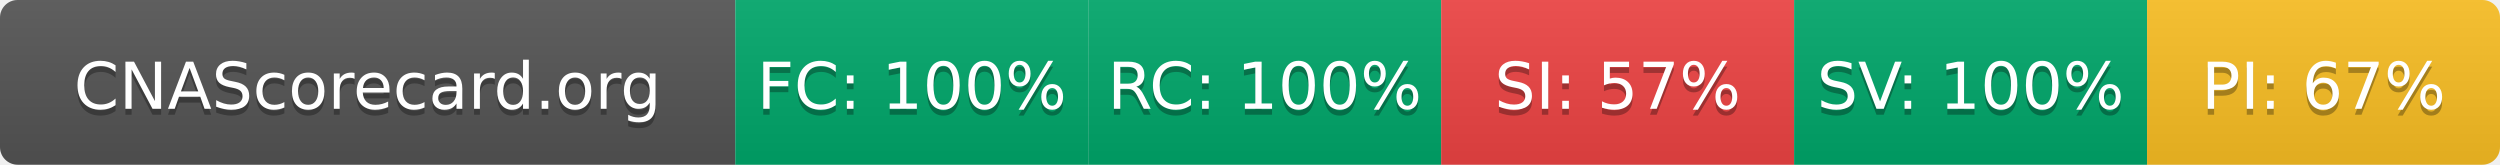
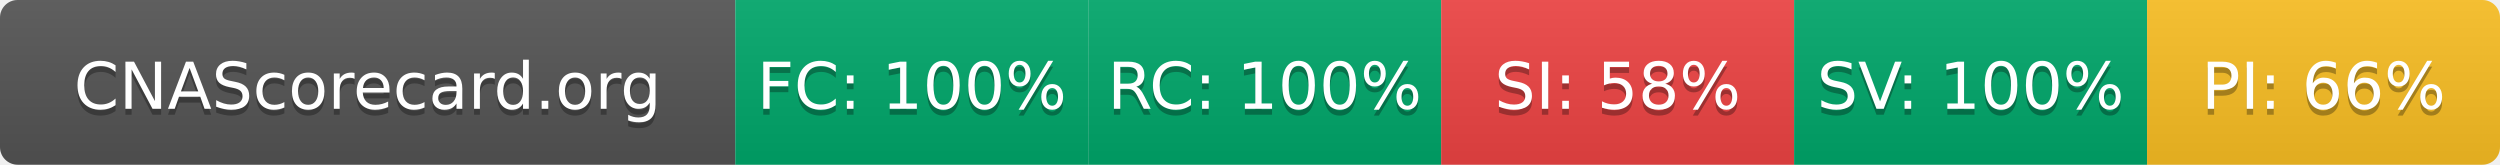
- <svg xmlns="http://www.w3.org/2000/svg" width="425" height="28" role="img" aria-label="CNAScorecard.org: FC:100% RC:100% SI:57% SV:100% PI:67%">
+ <svg xmlns="http://www.w3.org/2000/svg" width="425" height="28" role="img" aria-label="CNAScorecard.org: FC:100% RC:100% SI:58% SV:100% PI:66%">
  <linearGradient id="s" x2="0" y2="100%">
    <stop offset="0" stop-color="#bbb" stop-opacity=".1" />
    <stop offset="1" stop-opacity=".1" />
  </linearGradient>
  <clipPath id="r">
    <rect width="425" height="28" rx="3" fill="#fff" />
  </clipPath>
  <g clip-path="url(#r)">
    <rect width="125" height="28" fill="#555" />
    <rect x="125" width="60" height="28" fill="#00A86B" />
    <rect x="185" width="60" height="28" fill="#00A86B" />
    <rect x="245" width="60" height="28" fill="#EF4444" />
    <rect x="305" width="60" height="28" fill="#00A86B" />
    <rect x="365" width="60" height="28" fill="#FBBF24" />
    <rect width="425" height="28" fill="url(#s)" />
  </g>
  <g fill="#fff" text-anchor="middle" font-family="Verdana,Geneva,DejaVu Sans,sans-serif" text-rendering="geometricPrecision" font-size="110">
    <text aria-hidden="true" x="625" y="195" fill="#010101" fill-opacity=".3" transform="scale(.1)" textLength="1050">CNAScorecard.org</text>
    <text x="625" y="185" transform="scale(.1)" fill="#fff" textLength="1050">CNAScorecard.org</text>
    <text aria-hidden="true" x="1550" y="195" fill="#010101" fill-opacity=".3" transform="scale(.1)" textLength="440">FC: 100%</text>
    <text x="1550" y="185" transform="scale(.1)" fill="#fff" textLength="440">FC: 100%</text>
    <text aria-hidden="true" x="2150" y="195" fill="#010101" fill-opacity=".3" transform="scale(.1)" textLength="440">RC: 100%</text>
    <text x="2150" y="185" transform="scale(.1)" fill="#fff" textLength="440">RC: 100%</text>
-     <text aria-hidden="true" x="2750" y="195" fill="#010101" fill-opacity=".3" transform="scale(.1)" textLength="385">SI: 57%</text>
-     <text x="2750" y="185" transform="scale(.1)" fill="#fff" textLength="385">SI: 57%</text>
+     <text aria-hidden="true" x="2750" y="195" fill="#010101" fill-opacity=".3" transform="scale(.1)" textLength="385">SI: 58%</text>
+     <text x="2750" y="185" transform="scale(.1)" fill="#fff" textLength="385">SI: 58%</text>
    <text aria-hidden="true" x="3350" y="195" fill="#010101" fill-opacity=".3" transform="scale(.1)" textLength="440">SV: 100%</text>
    <text x="3350" y="185" transform="scale(.1)" fill="#fff" textLength="440">SV: 100%</text>
-     <text aria-hidden="true" x="3950" y="195" fill="#010101" fill-opacity=".3" transform="scale(.1)" textLength="385">PI: 67%</text>
-     <text x="3950" y="185" transform="scale(.1)" fill="#fff" textLength="385">PI: 67%</text>
+     <text aria-hidden="true" x="3950" y="195" fill="#010101" fill-opacity=".3" transform="scale(.1)" textLength="385">PI: 66%</text>
+     <text x="3950" y="185" transform="scale(.1)" fill="#fff" textLength="385">PI: 66%</text>
  </g>
</svg>
